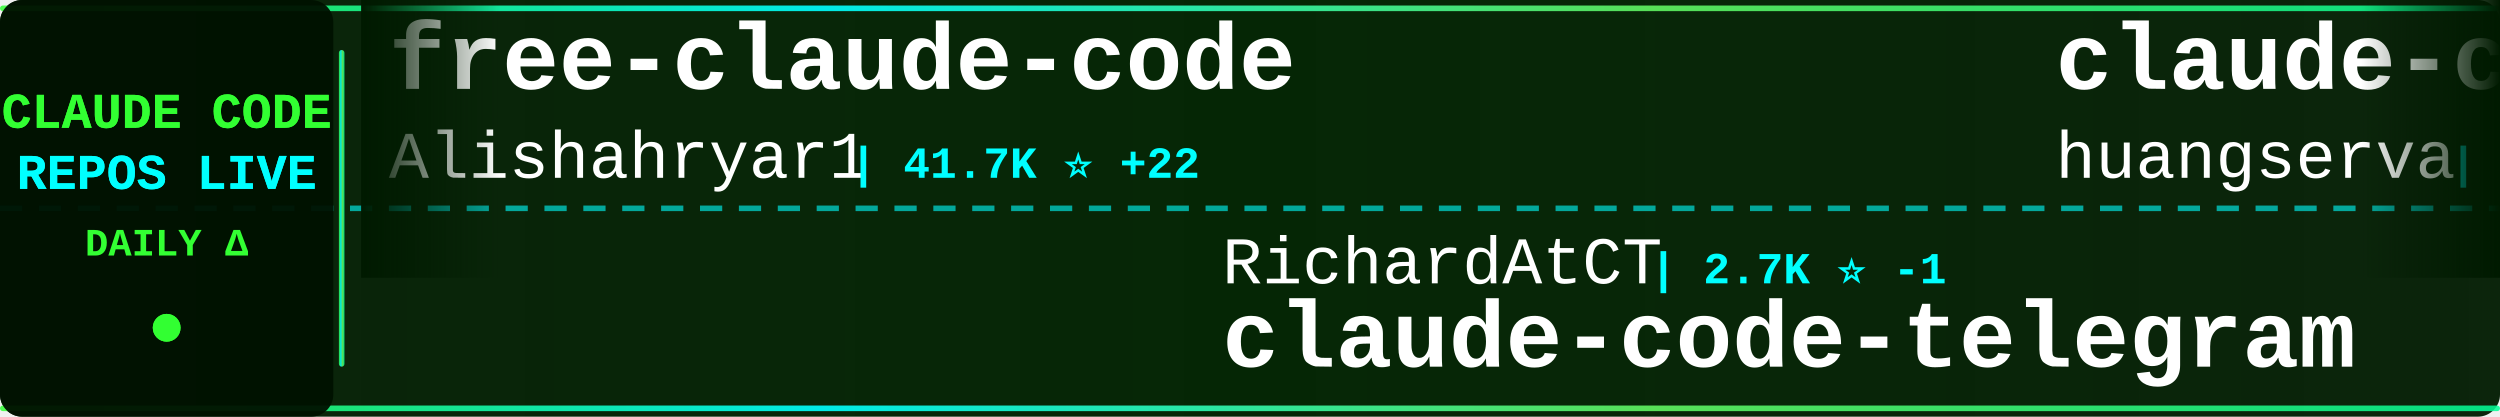
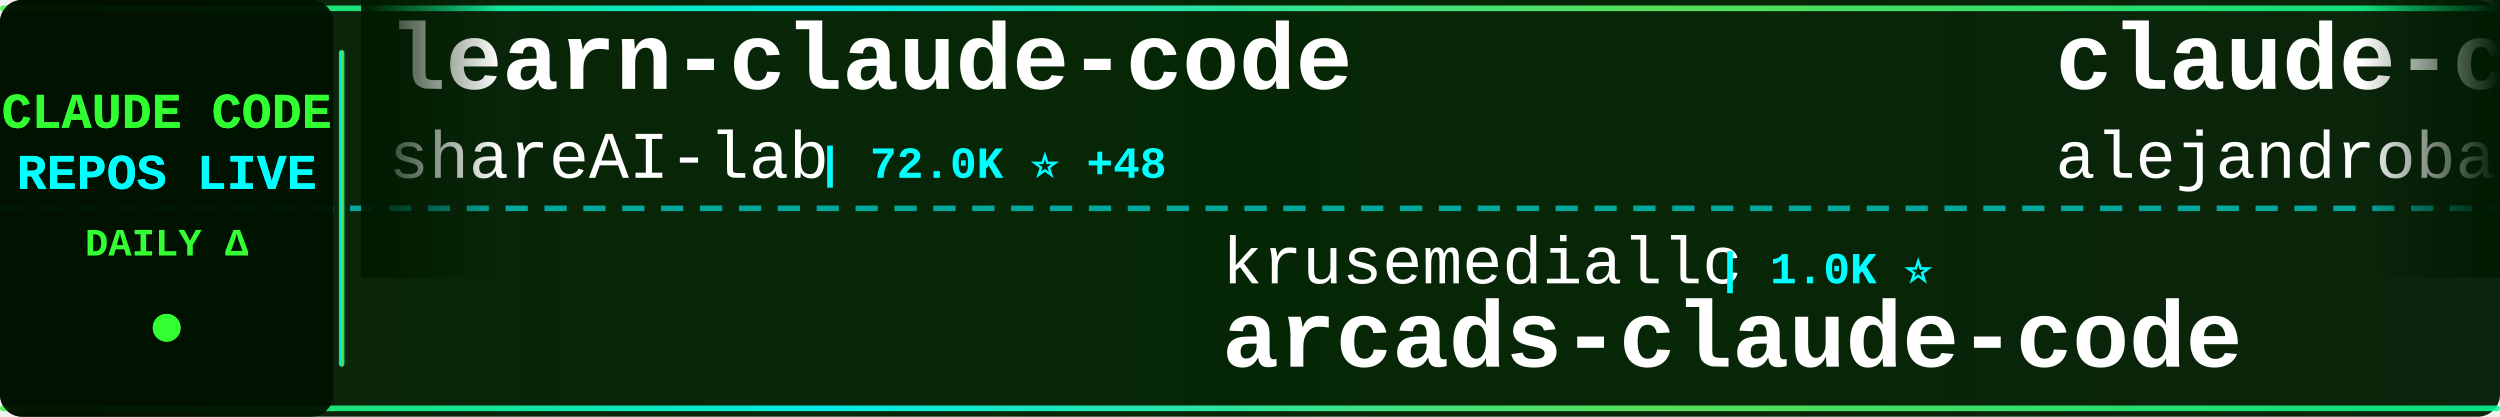
<svg xmlns="http://www.w3.org/2000/svg" width="900" height="150">
  <defs>
    <linearGradient id="tickerBg" x1="0%" y1="0%" x2="100%" y2="0%">
      <stop offset="0%" style="stop-color:#001a00;stop-opacity:0.95" />
      <stop offset="50%" style="stop-color:#002200;stop-opacity:0.98" />
      <stop offset="100%" style="stop-color:#001a00;stop-opacity:0.95" />
    </linearGradient>
    <linearGradient id="borderGrad" x1="0%" y1="0%" x2="100%" y2="0%">
      <stop offset="0%" style="stop-color:#33ff33;stop-opacity:0.85">
        <animate attributeName="stop-opacity" values="0.85;1;0.85" dur="2s" repeatCount="indefinite" />
      </stop>
      <stop offset="33%" style="stop-color:#00ffff;stop-opacity:0.9">
        <animate attributeName="stop-opacity" values="0.9;1;0.9" dur="2.2s" repeatCount="indefinite" />
      </stop>
      <stop offset="66%" style="stop-color:#66ff66;stop-opacity:0.85">
        <animate attributeName="stop-opacity" values="0.85;1;0.85" dur="1.8s" repeatCount="indefinite" />
      </stop>
      <stop offset="100%" style="stop-color:#00ff99;stop-opacity:0.85">
        <animate attributeName="stop-opacity" values="0.85;1;0.85" dur="2s" repeatCount="indefinite" />
      </stop>
    </linearGradient>
    <filter id="textGlow">
      <feGaussianBlur stdDeviation="0.1" result="coloredBlur" />
      <feMerge>
        <feMergeNode in="coloredBlur" />
        <feMergeNode in="SourceGraphic" />
      </feMerge>
    </filter>
    <filter id="metricGlow">
      <feGaussianBlur stdDeviation="0.2" result="coloredBlur" />
      <feMerge>
        <feMergeNode in="coloredBlur" />
        <feMergeNode in="SourceGraphic" />
      </feMerge>
    </filter>
    <linearGradient id="leftFade" x1="0%" y1="0%" x2="100%" y2="0%">
      <stop offset="0%" style="stop-color:#001a00;stop-opacity:1" />
      <stop offset="100%" style="stop-color:#001a00;stop-opacity:0" />
    </linearGradient>
    <linearGradient id="rightFade" x1="0%" y1="0%" x2="100%" y2="0%">
      <stop offset="0%" style="stop-color:#001a00;stop-opacity:0" />
      <stop offset="100%" style="stop-color:#001a00;stop-opacity:1" />
    </linearGradient>
  </defs>
  <rect width="900" height="150" fill="url(#tickerBg)" rx="8" />
  <rect x="0" y="2" width="900" height="2" fill="url(#borderGrad)" rx="1" />
  <rect x="0" y="146" width="900" height="2" fill="url(#borderGrad)" rx="1" />
  <line x1="0" y1="75" x2="900" y2="75" stroke="#00ffff" stroke-width="2" stroke-dasharray="8 6" opacity="0.6" />
  <rect x="0" y="0" width="120" height="150" fill="#001100" opacity="0.95" rx="8" />
  <text x="60" y="46" font-family="'Courier New', monospace" font-size="18" font-weight="bold" fill="#33ff33" text-anchor="middle" filter="url(#textGlow)">
    CLAUDE CODE
  </text>
  <text x="60" y="68" font-family="'Courier New', monospace" font-size="18" font-weight="bold" fill="#00ffff" text-anchor="middle" filter="url(#textGlow)">
    REPOS LIVE
  </text>
  <text x="60" y="92" font-family="'Courier New', monospace" font-size="14" font-weight="bold" fill="#33ff33" text-anchor="middle">
    DAILY Δ
  </text>
  <circle cx="60" cy="118" r="5" fill="#33ff33" filter="url(#metricGlow)">
    <animate attributeName="r" values="4;6;4" dur="1.5s" repeatCount="indefinite" />
    <animate attributeName="opacity" values="0.6;1;0.6" dur="1.5s" repeatCount="indefinite" />
  </circle>
  <rect x="122" y="18" width="2" height="114" fill="url(#borderGrad)" rx="1" />
  <clipPath id="tickerClip">
    <rect x="130" y="0" width="770" height="150" />
  </clipPath>
  <g clip-path="url(#tickerClip)">
    <g id="tickerItems">
      <animateTransform attributeName="transform" attributeType="XML" type="translate" from="0 0" to="-3000 0" dur="54s" repeatCount="indefinite" />
      <g transform="translate(0, 0)">
-         <text x="140" y="32" font-family="'Courier New', monospace" font-size="34" font-weight="bold" fill="#ffffff">free-claude-code</text>
-         <text x="140" y="64" font-family="'Courier New', monospace" font-size="24" font-weight="normal" fill="#ffffff" opacity="1.0">Alishahryar1</text>
-         <text x="306" y="64" font-family="'Courier New', monospace" font-size="16" font-weight="bold" fill="#00ffff"> | 41.7K ⭐ +22</text>
+         <text x="140" y="32" font-family="'Courier New', monospace" font-size="34" font-weight="bold" fill="#ffffff">learn-claude-code</text>
+         <text x="140" y="64" font-family="'Courier New', monospace" font-size="24" font-weight="normal" fill="#ffffff" opacity="1.0">shareAI-lab</text>
+         <text x="294" y="64" font-family="'Courier New', monospace" font-size="16" font-weight="bold" fill="#00ffff"> | 72.0K ⭐ +48</text>
      </g>
      <g transform="translate(300, 0)">
-         <text x="140" y="102" font-family="'Courier New', monospace" font-size="24" font-weight="normal" fill="#ffffff" opacity="1.0">RichardAtCT</text>
-         <text x="294" y="102" font-family="'Courier New', monospace" font-size="16" font-weight="bold" fill="#00ffff"> | 2.7K ⭐ -1</text>
-         <text x="140" y="132" font-family="'Courier New', monospace" font-size="34" font-weight="bold" fill="#ffffff">claude-code-telegram</text>
+         <text x="140" y="102" font-family="'Courier New', monospace" font-size="24" font-weight="normal" fill="#ffffff" opacity="1.0">krusemediallc</text>
+         <text x="318" y="102" font-family="'Courier New', monospace" font-size="16" font-weight="bold" fill="#00ffff"> | 1.0K ⭐</text>
+         <text x="140" y="132" font-family="'Courier New', monospace" font-size="34" font-weight="bold" fill="#ffffff">arcads-claude-code</text>
      </g>
      <g transform="translate(600, 0)">
-         <text x="140" y="32" font-family="'Courier New', monospace" font-size="34" font-weight="bold" fill="#ffffff">claude-code-cli</text>
-         <text x="140" y="64" font-family="'Courier New', monospace" font-size="24" font-weight="normal" fill="#ffffff" opacity="1.0">huangserva</text>
-         <text x="282" y="64" font-family="'Courier New', monospace" font-size="16" font-weight="bold" fill="#00ffff"> | 624 ⭐</text>
+         <text x="140" y="32" font-family="'Courier New', monospace" font-size="34" font-weight="bold" fill="#ffffff">claude-code-from-source</text>
+         <text x="140" y="64" font-family="'Courier New', monospace" font-size="24" font-weight="normal" fill="#ffffff" opacity="1.0">alejandrobalderas</text>
+         <text x="366" y="64" font-family="'Courier New', monospace" font-size="16" font-weight="bold" fill="#00ffff"> | 2.7K ⭐</text>
      </g>
      <g transform="translate(900, 0)">
-         <text x="140" y="102" font-family="'Courier New', monospace" font-size="24" font-weight="normal" fill="#ffffff" opacity="1.0">chauncygu</text>
-         <text x="270" y="102" font-family="'Courier New', monospace" font-size="16" font-weight="bold" fill="#00ffff"> | 2.8K ⭐</text>
-         <text x="140" y="132" font-family="'Courier New', monospace" font-size="34" font-weight="bold" fill="#ffffff">collection-claude-code-s...</text>
+         <text x="140" y="102" font-family="'Courier New', monospace" font-size="24" font-weight="normal" fill="#ffffff" opacity="1.0">zebbern</text>
+         <text x="246" y="102" font-family="'Courier New', monospace" font-size="16" font-weight="bold" fill="#00ffff"> | 4.4K ⭐ +2</text>
+         <text x="140" y="132" font-family="'Courier New', monospace" font-size="34" font-weight="bold" fill="#ffffff">claude-code-guide</text>
      </g>
      <g transform="translate(1200, 0)">
-         <text x="140" y="32" font-family="'Courier New', monospace" font-size="34" font-weight="bold" fill="#ffffff">claude-code-router</text>
-         <text x="140" y="64" font-family="'Courier New', monospace" font-size="24" font-weight="normal" fill="#ffffff" opacity="1.0">musistudio</text>
-         <text x="282" y="64" font-family="'Courier New', monospace" font-size="16" font-weight="bold" fill="#00ffff"> | 36.1K ⭐ +2</text>
+         <text x="140" y="32" font-family="'Courier New', monospace" font-size="34" font-weight="bold" fill="#ffffff">claude-code-tudou</text>
+         <text x="140" y="64" font-family="'Courier New', monospace" font-size="24" font-weight="normal" fill="#ffffff" opacity="1.0">AICoderTudou</text>
+         <text x="306" y="64" font-family="'Courier New', monospace" font-size="16" font-weight="bold" fill="#00ffff"> | 497 ⭐</text>
      </g>
      <g transform="translate(1500, 0)">
-         <text x="140" y="102" font-family="'Courier New', monospace" font-size="24" font-weight="normal" fill="#ffffff" opacity="1.0">pedrohcgs</text>
-         <text x="270" y="102" font-family="'Courier New', monospace" font-size="16" font-weight="bold" fill="#00ffff"> | 1.4K ⭐</text>
-         <text x="140" y="132" font-family="'Courier New', monospace" font-size="34" font-weight="bold" fill="#ffffff">claude-code-my-workflow</text>
+         <text x="140" y="102" font-family="'Courier New', monospace" font-size="24" font-weight="normal" fill="#ffffff" opacity="1.0">ChrisWiles</text>
+         <text x="282" y="102" font-family="'Courier New', monospace" font-size="16" font-weight="bold" fill="#00ffff"> | 6.0K ⭐ +1</text>
+         <text x="140" y="132" font-family="'Courier New', monospace" font-size="34" font-weight="bold" fill="#ffffff">claude-code-showcase</text>
      </g>
      <g transform="translate(1800, 0)">
-         <text x="140" y="32" font-family="'Courier New', monospace" font-size="34" font-weight="bold" fill="#ffffff">claude-code-system-promp...</text>
-         <text x="140" y="64" font-family="'Courier New', monospace" font-size="24" font-weight="normal" fill="#ffffff" opacity="1.0">Piebald-AI</text>
-         <text x="282" y="64" font-family="'Courier New', monospace" font-size="16" font-weight="bold" fill="#00ffff"> | 12.0K ⭐ +4</text>
+         <text x="140" y="32" font-family="'Courier New', monospace" font-size="34" font-weight="bold" fill="#ffffff">skills</text>
+         <text x="140" y="64" font-family="'Courier New', monospace" font-size="24" font-weight="normal" fill="#ffffff" opacity="1.0">anthropics</text>
+         <text x="282" y="64" font-family="'Courier New', monospace" font-size="16" font-weight="bold" fill="#00ffff"> | 163.6K ⭐ +82</text>
      </g>
      <g transform="translate(2100, 0)">
-         <text x="140" y="102" font-family="'Courier New', monospace" font-size="24" font-weight="normal" fill="#ffffff" opacity="1.0">SeemSeam</text>
-         <text x="258" y="102" font-family="'Courier New', monospace" font-size="16" font-weight="bold" fill="#00ffff"> | 3.3K ⭐</text>
-         <text x="140" y="132" font-family="'Courier New', monospace" font-size="34" font-weight="bold" fill="#ffffff">claude_codex_bridge</text>
+         <text x="140" y="102" font-family="'Courier New', monospace" font-size="24" font-weight="normal" fill="#ffffff" opacity="1.0">disler</text>
+         <text x="234" y="102" font-family="'Courier New', monospace" font-size="16" font-weight="bold" fill="#00ffff"> | 3.8K ⭐</text>
+         <text x="140" y="132" font-family="'Courier New', monospace" font-size="34" font-weight="bold" fill="#ffffff">claude-code-hooks-master...</text>
      </g>
      <g transform="translate(2400, 0)">
-         <text x="140" y="32" font-family="'Courier New', monospace" font-size="34" font-weight="bold" fill="#ffffff">claude-code-proxy</text>
-         <text x="140" y="64" font-family="'Courier New', monospace" font-size="24" font-weight="normal" fill="#ffffff" opacity="1.0">1rgs</text>
-         <text x="210" y="64" font-family="'Courier New', monospace" font-size="16" font-weight="bold" fill="#00ffff"> | 3.7K ⭐</text>
+         <text x="140" y="32" font-family="'Courier New', monospace" font-size="34" font-weight="bold" fill="#ffffff">Claude-code</text>
+         <text x="140" y="64" font-family="'Courier New', monospace" font-size="24" font-weight="normal" fill="#ffffff" opacity="1.0">fazxes</text>
+         <text x="234" y="64" font-family="'Courier New', monospace" font-size="16" font-weight="bold" fill="#00ffff"> | 227 ⭐</text>
      </g>
      <g transform="translate(2700, 0)">
-         <text x="140" y="102" font-family="'Courier New', monospace" font-size="24" font-weight="normal" fill="#ffffff" opacity="1.0">Windy3f3f3f3f</text>
-         <text x="318" y="102" font-family="'Courier New', monospace" font-size="16" font-weight="bold" fill="#00ffff"> | 2.4K ⭐ +1</text>
-         <text x="140" y="132" font-family="'Courier New', monospace" font-size="34" font-weight="bold" fill="#ffffff">claude-code-from-scratch</text>
+         <text x="140" y="102" font-family="'Courier New', monospace" font-size="24" font-weight="normal" fill="#ffffff" opacity="1.0">KPR111</text>
+         <text x="234" y="102" font-family="'Courier New', monospace" font-size="16" font-weight="bold" fill="#00ffff"> | 18 ⭐</text>
+         <text x="140" y="132" font-family="'Courier New', monospace" font-size="34" font-weight="bold" fill="#ffffff">Claude-Code</text>
      </g>
      <g transform="translate(3000, 0)">
-         <text x="140" y="32" font-family="'Courier New', monospace" font-size="34" font-weight="bold" fill="#ffffff">free-claude-code</text>
-         <text x="140" y="64" font-family="'Courier New', monospace" font-size="24" font-weight="normal" fill="#ffffff" opacity="1.0">Alishahryar1</text>
-         <text x="306" y="64" font-family="'Courier New', monospace" font-size="16" font-weight="bold" fill="#00ffff"> | 41.7K ⭐ +22</text>
+         <text x="140" y="32" font-family="'Courier New', monospace" font-size="34" font-weight="bold" fill="#ffffff">learn-claude-code</text>
+         <text x="140" y="64" font-family="'Courier New', monospace" font-size="24" font-weight="normal" fill="#ffffff" opacity="1.0">shareAI-lab</text>
+         <text x="294" y="64" font-family="'Courier New', monospace" font-size="16" font-weight="bold" fill="#00ffff"> | 72.0K ⭐ +48</text>
      </g>
      <g transform="translate(3300, 0)">
-         <text x="140" y="102" font-family="'Courier New', monospace" font-size="24" font-weight="normal" fill="#ffffff" opacity="1.0">RichardAtCT</text>
-         <text x="294" y="102" font-family="'Courier New', monospace" font-size="16" font-weight="bold" fill="#00ffff"> | 2.7K ⭐ -1</text>
-         <text x="140" y="132" font-family="'Courier New', monospace" font-size="34" font-weight="bold" fill="#ffffff">claude-code-telegram</text>
+         <text x="140" y="102" font-family="'Courier New', monospace" font-size="24" font-weight="normal" fill="#ffffff" opacity="1.0">krusemediallc</text>
+         <text x="318" y="102" font-family="'Courier New', monospace" font-size="16" font-weight="bold" fill="#00ffff"> | 1.0K ⭐</text>
+         <text x="140" y="132" font-family="'Courier New', monospace" font-size="34" font-weight="bold" fill="#ffffff">arcads-claude-code</text>
      </g>
      <g transform="translate(3600, 0)">
-         <text x="140" y="32" font-family="'Courier New', monospace" font-size="34" font-weight="bold" fill="#ffffff">claude-code-cli</text>
-         <text x="140" y="64" font-family="'Courier New', monospace" font-size="24" font-weight="normal" fill="#ffffff" opacity="1.0">huangserva</text>
-         <text x="282" y="64" font-family="'Courier New', monospace" font-size="16" font-weight="bold" fill="#00ffff"> | 624 ⭐</text>
+         <text x="140" y="32" font-family="'Courier New', monospace" font-size="34" font-weight="bold" fill="#ffffff">claude-code-from-source</text>
+         <text x="140" y="64" font-family="'Courier New', monospace" font-size="24" font-weight="normal" fill="#ffffff" opacity="1.0">alejandrobalderas</text>
+         <text x="366" y="64" font-family="'Courier New', monospace" font-size="16" font-weight="bold" fill="#00ffff"> | 2.7K ⭐</text>
      </g>
      <g transform="translate(3900, 0)">
-         <text x="140" y="102" font-family="'Courier New', monospace" font-size="24" font-weight="normal" fill="#ffffff" opacity="1.0">chauncygu</text>
-         <text x="270" y="102" font-family="'Courier New', monospace" font-size="16" font-weight="bold" fill="#00ffff"> | 2.8K ⭐</text>
-         <text x="140" y="132" font-family="'Courier New', monospace" font-size="34" font-weight="bold" fill="#ffffff">collection-claude-code-s...</text>
+         <text x="140" y="102" font-family="'Courier New', monospace" font-size="24" font-weight="normal" fill="#ffffff" opacity="1.0">zebbern</text>
+         <text x="246" y="102" font-family="'Courier New', monospace" font-size="16" font-weight="bold" fill="#00ffff"> | 4.4K ⭐ +2</text>
+         <text x="140" y="132" font-family="'Courier New', monospace" font-size="34" font-weight="bold" fill="#ffffff">claude-code-guide</text>
      </g>
    </g>
  </g>
  <rect x="130" y="0" width="50" height="100" fill="url(#leftFade)" />
  <rect x="850" y="0" width="50" height="100" fill="url(#rightFade)" />
</svg>
